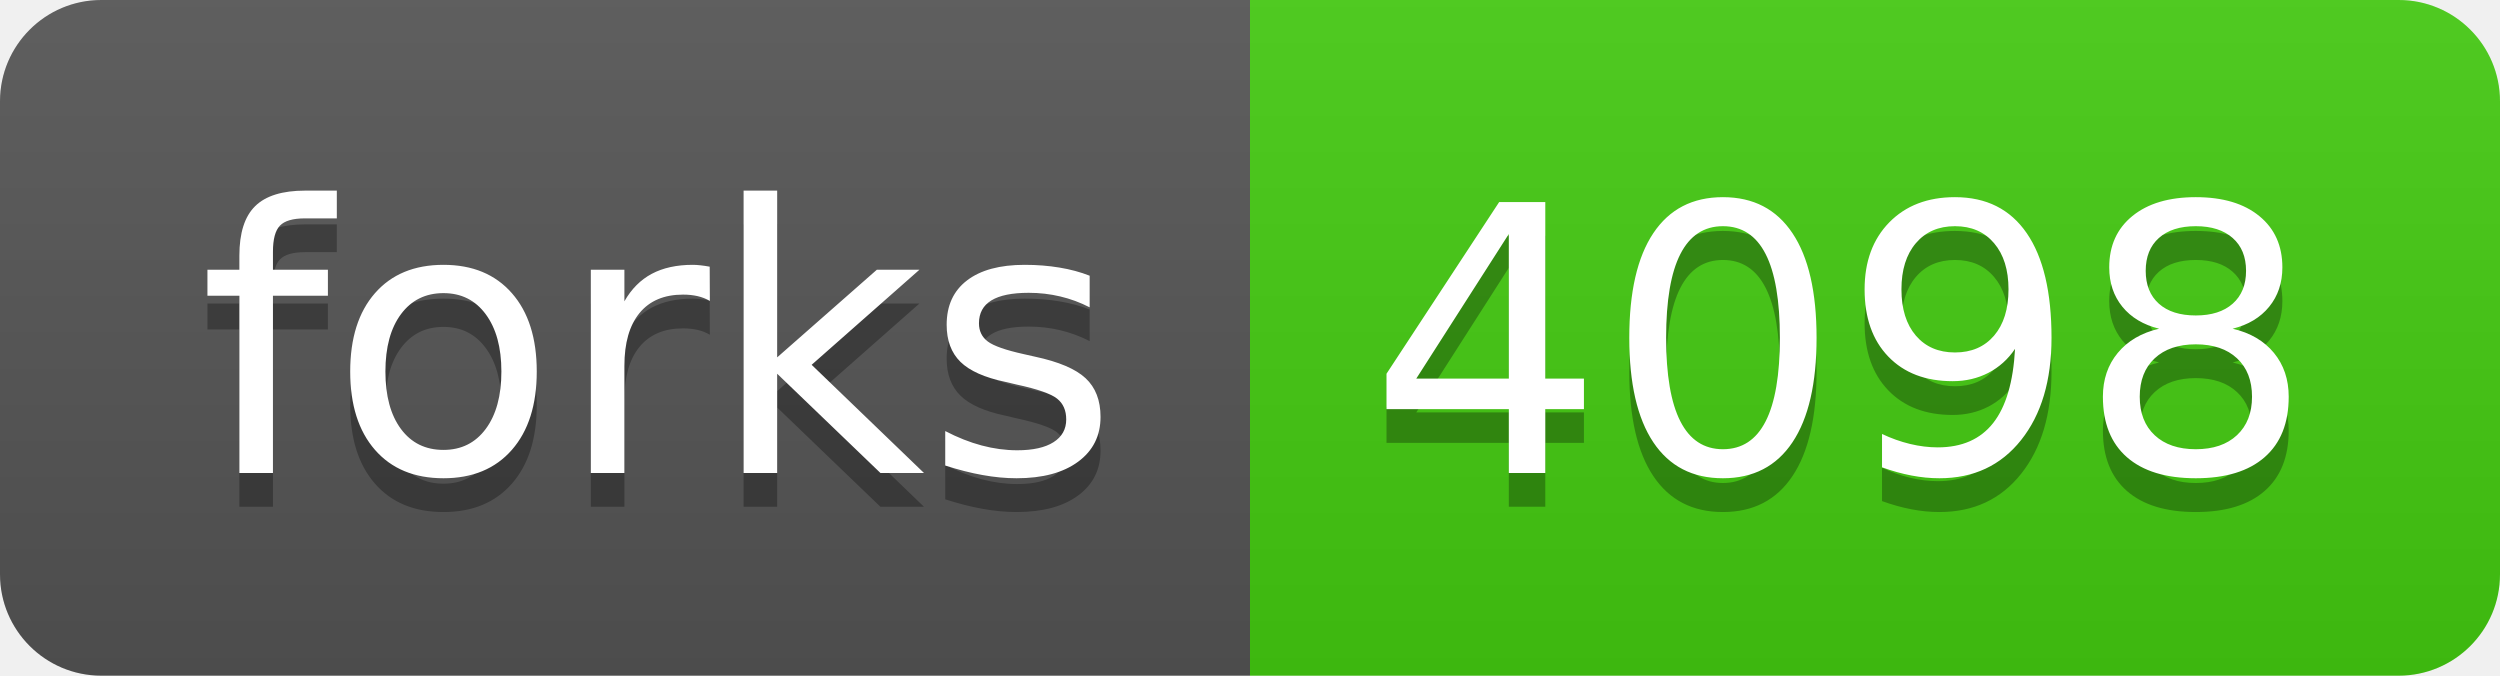
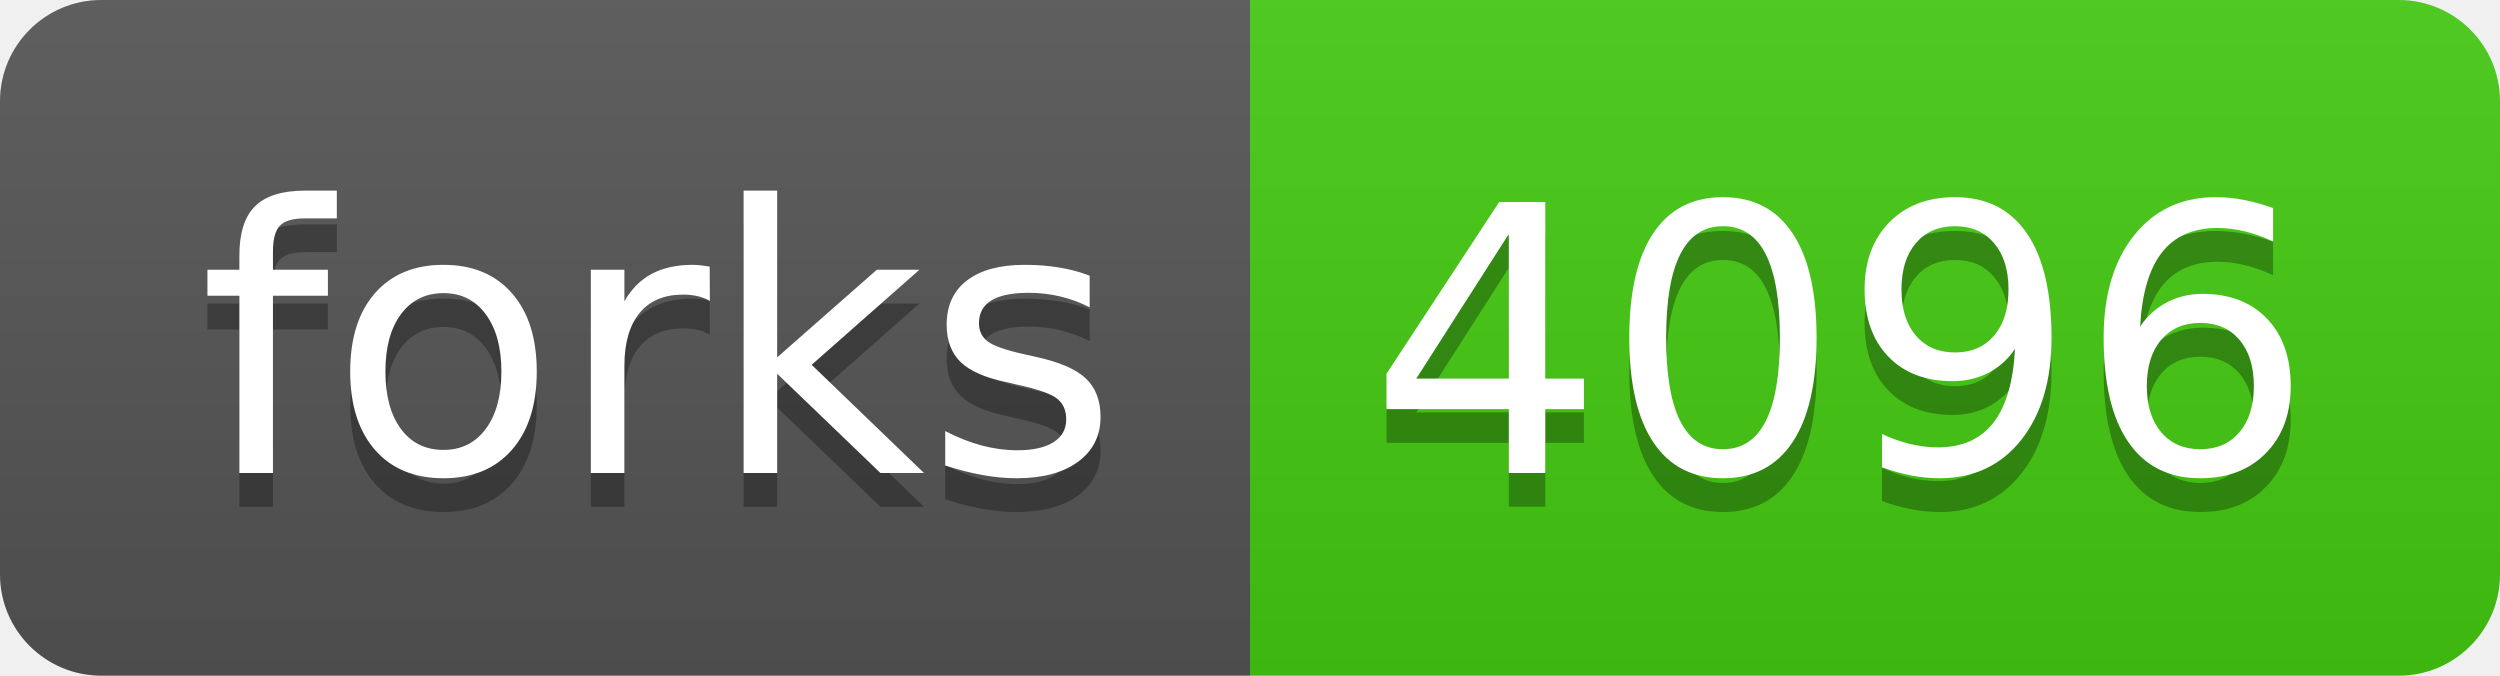
- <svg xmlns="http://www.w3.org/2000/svg" width="74" height="20" role="img" aria-label="forks: 4098">
+ <svg xmlns="http://www.w3.org/2000/svg" width="74" height="20" role="img" aria-label="forks: 4096">
  <linearGradient id="s" x2="0" y2="100%">
    <stop offset="0" stop-color="#bbb" stop-opacity=".1" />
    <stop offset="1" stop-opacity=".1" />
  </linearGradient>
  <clipPath id="r">
    <rect width="74" height="20" rx="3" fill="#fff" />
  </clipPath>
  <g clip-path="url(#r)">
    <rect width="37" height="20" fill="#555" />
    <rect x="37" width="37" height="20" fill="#4c1" />
    <rect width="74" height="20" fill="url(#s)" />
  </g>
  <g fill="#fff" text-anchor="middle" font-family="Verdana,Geneva,DejaVu Sans,sans-serif" text-rendering="geometricPrecision" font-size="110">
    <text aria-hidden="true" x="195" y="150" fill="#010101" fill-opacity=".3" transform="scale(.1)" textLength="270">forks</text>
    <text x="195" y="140" transform="scale(.1)" fill="#fff" textLength="270">forks</text>
-     <text aria-hidden="true" x="545" y="150" fill="#010101" fill-opacity=".3" transform="scale(.1)" textLength="270">4098</text>
-     <text x="545" y="140" transform="scale(.1)" fill="#fff" textLength="270">4098</text>
+     <text aria-hidden="true" x="545" y="150" fill="#010101" fill-opacity=".3" transform="scale(.1)" textLength="270">4096</text>
+     <text x="545" y="140" transform="scale(.1)" fill="#fff" textLength="270">4096</text>
  </g>
</svg>
